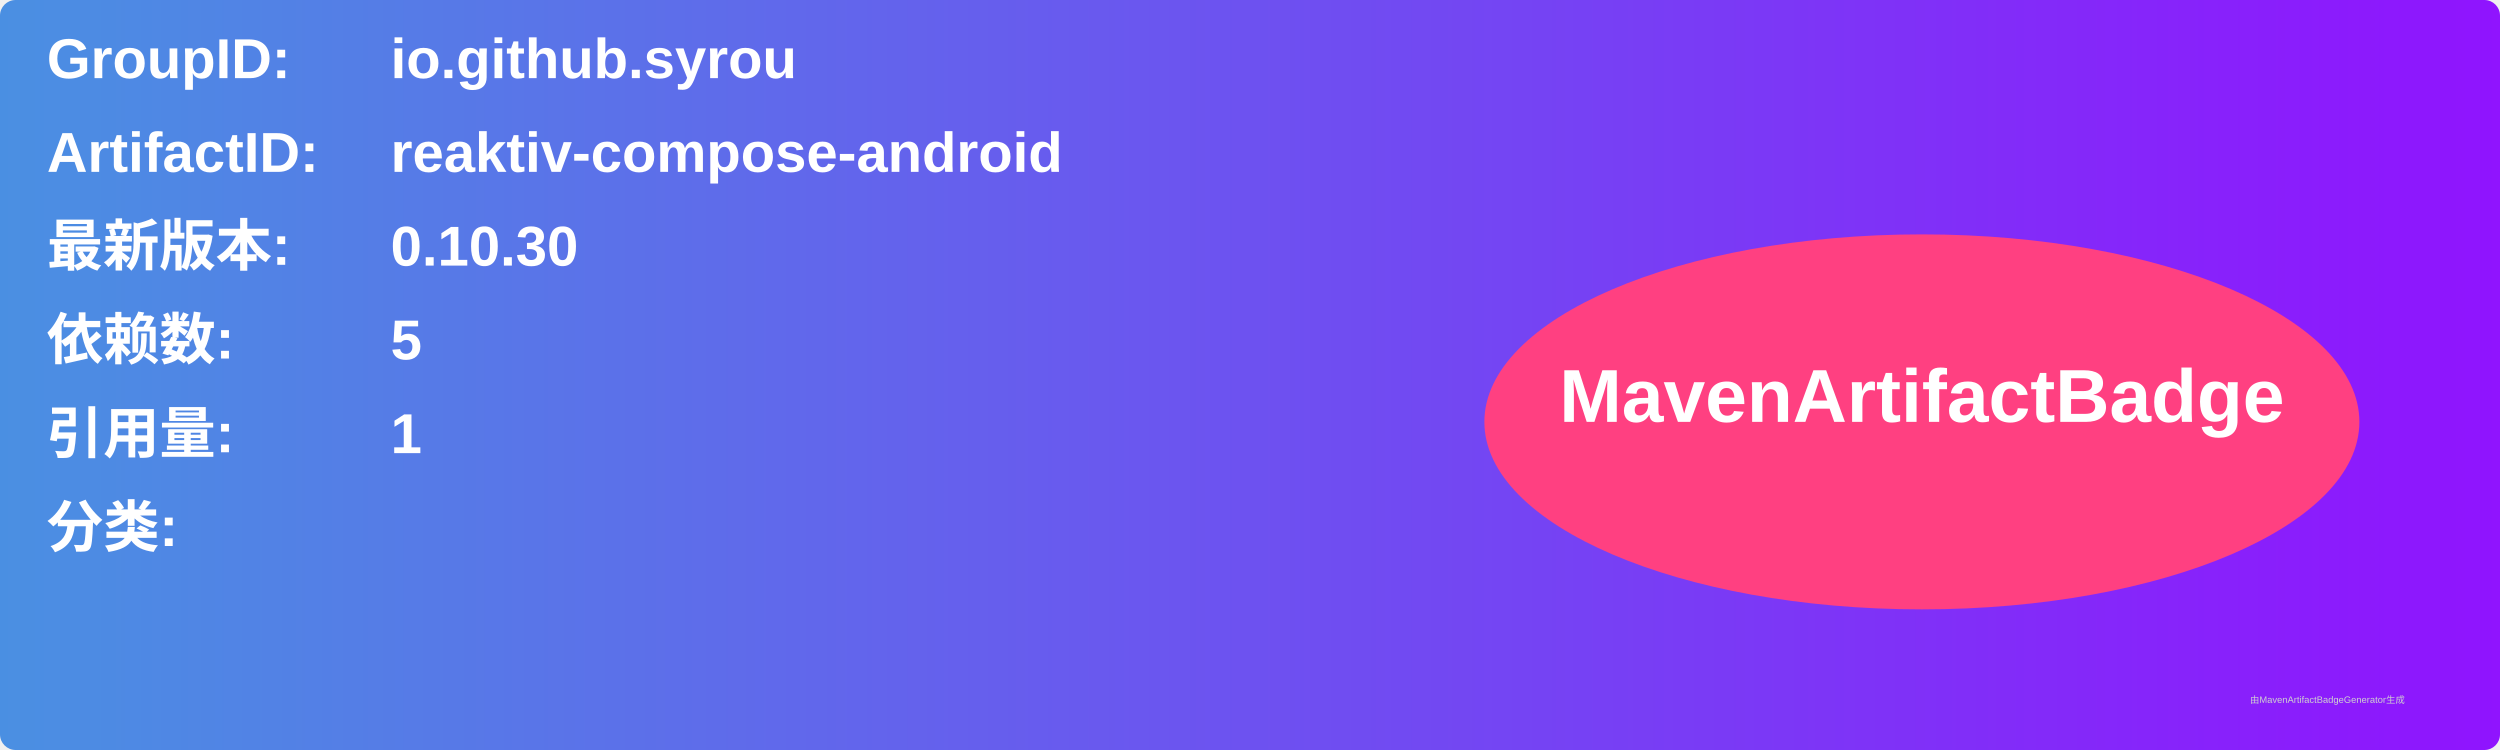
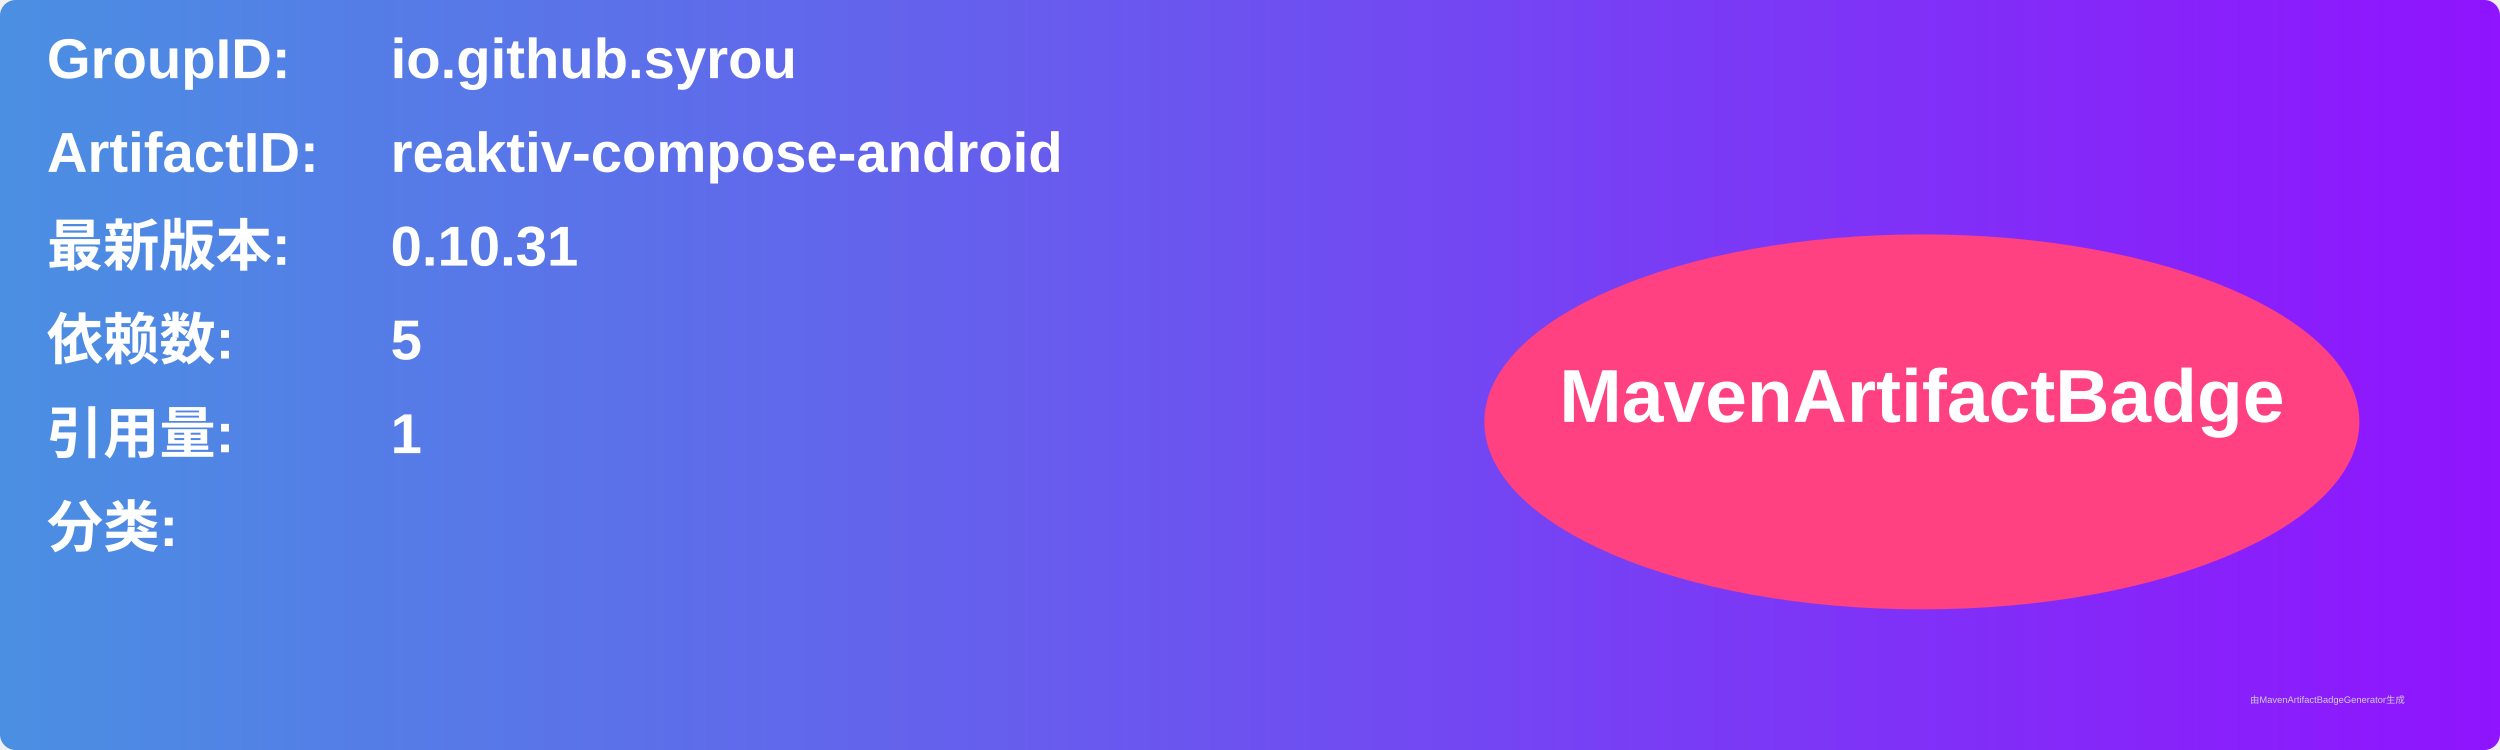
<svg xmlns="http://www.w3.org/2000/svg" width="800" height="240" viewBox="0 0 800 240">
  <linearGradient id="grad" x1="0%" y1="0%" x2="100%" y2="0%">
    <stop offset="0%" stop-color="#4a90e2" />
    <stop offset="100%" stop-color="#9013fe" />
  </linearGradient>
  <rect width="100%" height="100%" rx="5" ry="5" fill="url(#grad)" />
  <g transform="translate(15, 15)">
    <text x="0" y="10" font-family="Arial" font-size="18" fill="white" font-weight="bold" width="260">GroupID:</text>
    <text x="110" y="10" font-family="Arial" font-size="18" fill="white" font-weight="bold" width="460">io.github.syrou</text>
    <text x="0" y="40" font-family="Arial" font-size="18" fill="white" font-weight="bold" width="260">ArtifactID:</text>
    <text x="110" y="40" font-family="Arial" font-size="18" fill="white" font-weight="bold" width="460">reaktiv-compose-android</text>
    <text x="0" y="70" font-family="Arial" font-size="18" fill="white" font-weight="bold">最新版本:</text>
    <text x="110" y="70" font-family="Arial" font-size="18" fill="white" font-weight="bold">
-       <tspan font-weight="bold">0.10.30</tspan>
+       <tspan font-weight="bold">0.10.31</tspan>
    </text>
    <text x="0" y="100" font-family="Arial" font-size="18" fill="white" font-weight="bold">依赖数: </text>
    <text x="110" y="100" font-family="Arial" font-size="18" fill="white">
      <tspan font-weight="bold">5</tspan>
    </text>
    <text x="0" y="130" font-family="Arial" font-size="18" fill="white" font-weight="bold">引用量: </text>
    <text x="110" y="130" font-family="Arial" font-size="18" fill="white">
      <tspan font-weight="bold">1</tspan>
    </text>
    <text x="0" y="160" font-family="Arial" font-size="18" fill="white" font-weight="bold">分类:</text>
    <text x="10" y="190" font-family="Arial" font-size="10" fill="white">
      <tspan font-weight="bold" />
    </text>
    <ellipse cx="600" cy="120" rx="140" ry="60" fill="#ff4081" />
    <text x="600" y="120" text-anchor="middle" font-family="Arial" font-size="24" fill="white" font-weight="bold">MavenArtifactBadge</text>
  </g>
  <text x="720" y="225" font-family="Arial" font-size="3" fill="#d0d0d0">由MavenArtifactBadgeGenerator生成</text>
</svg>
